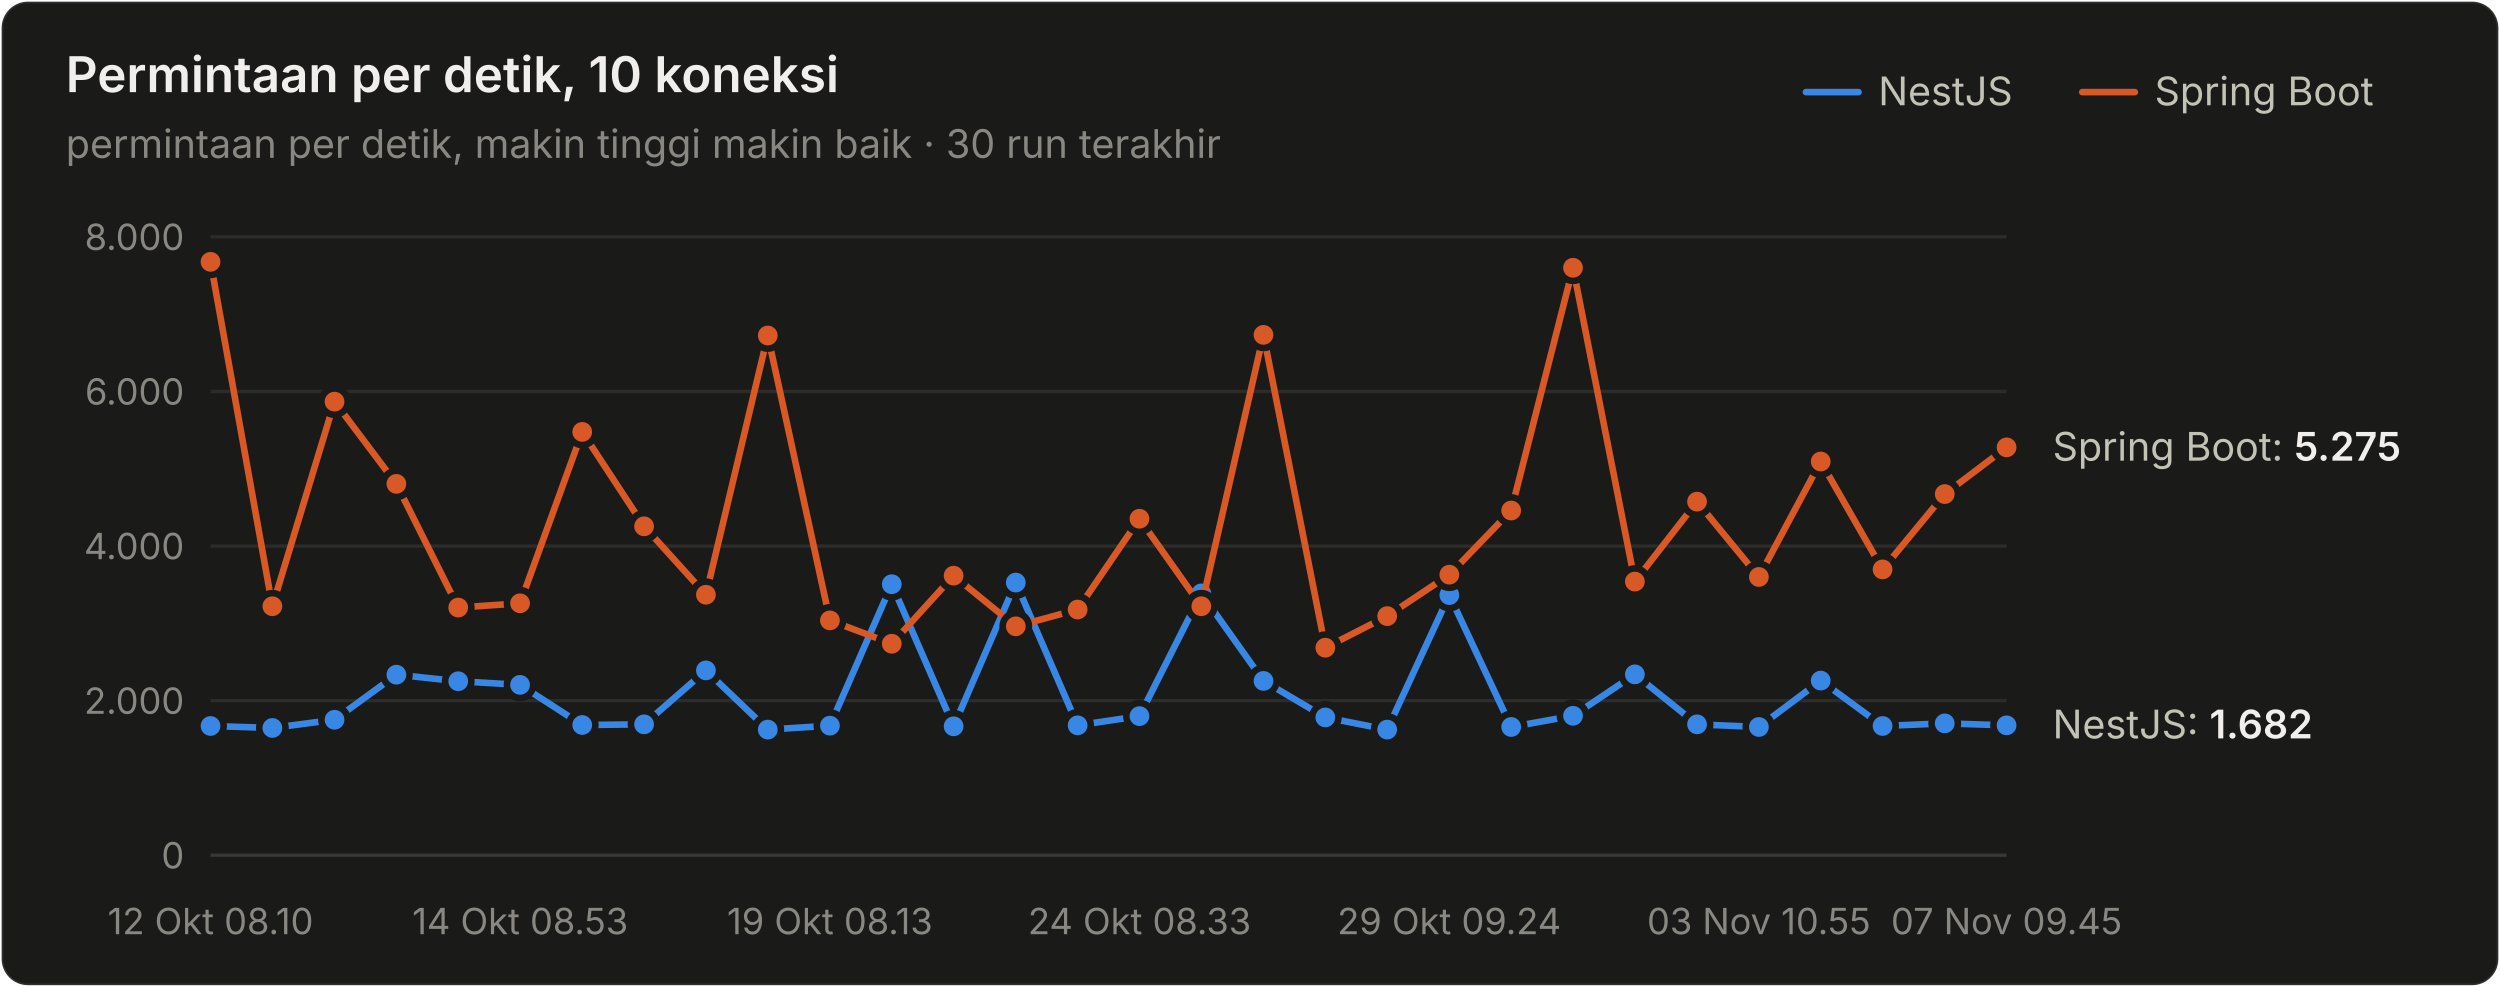
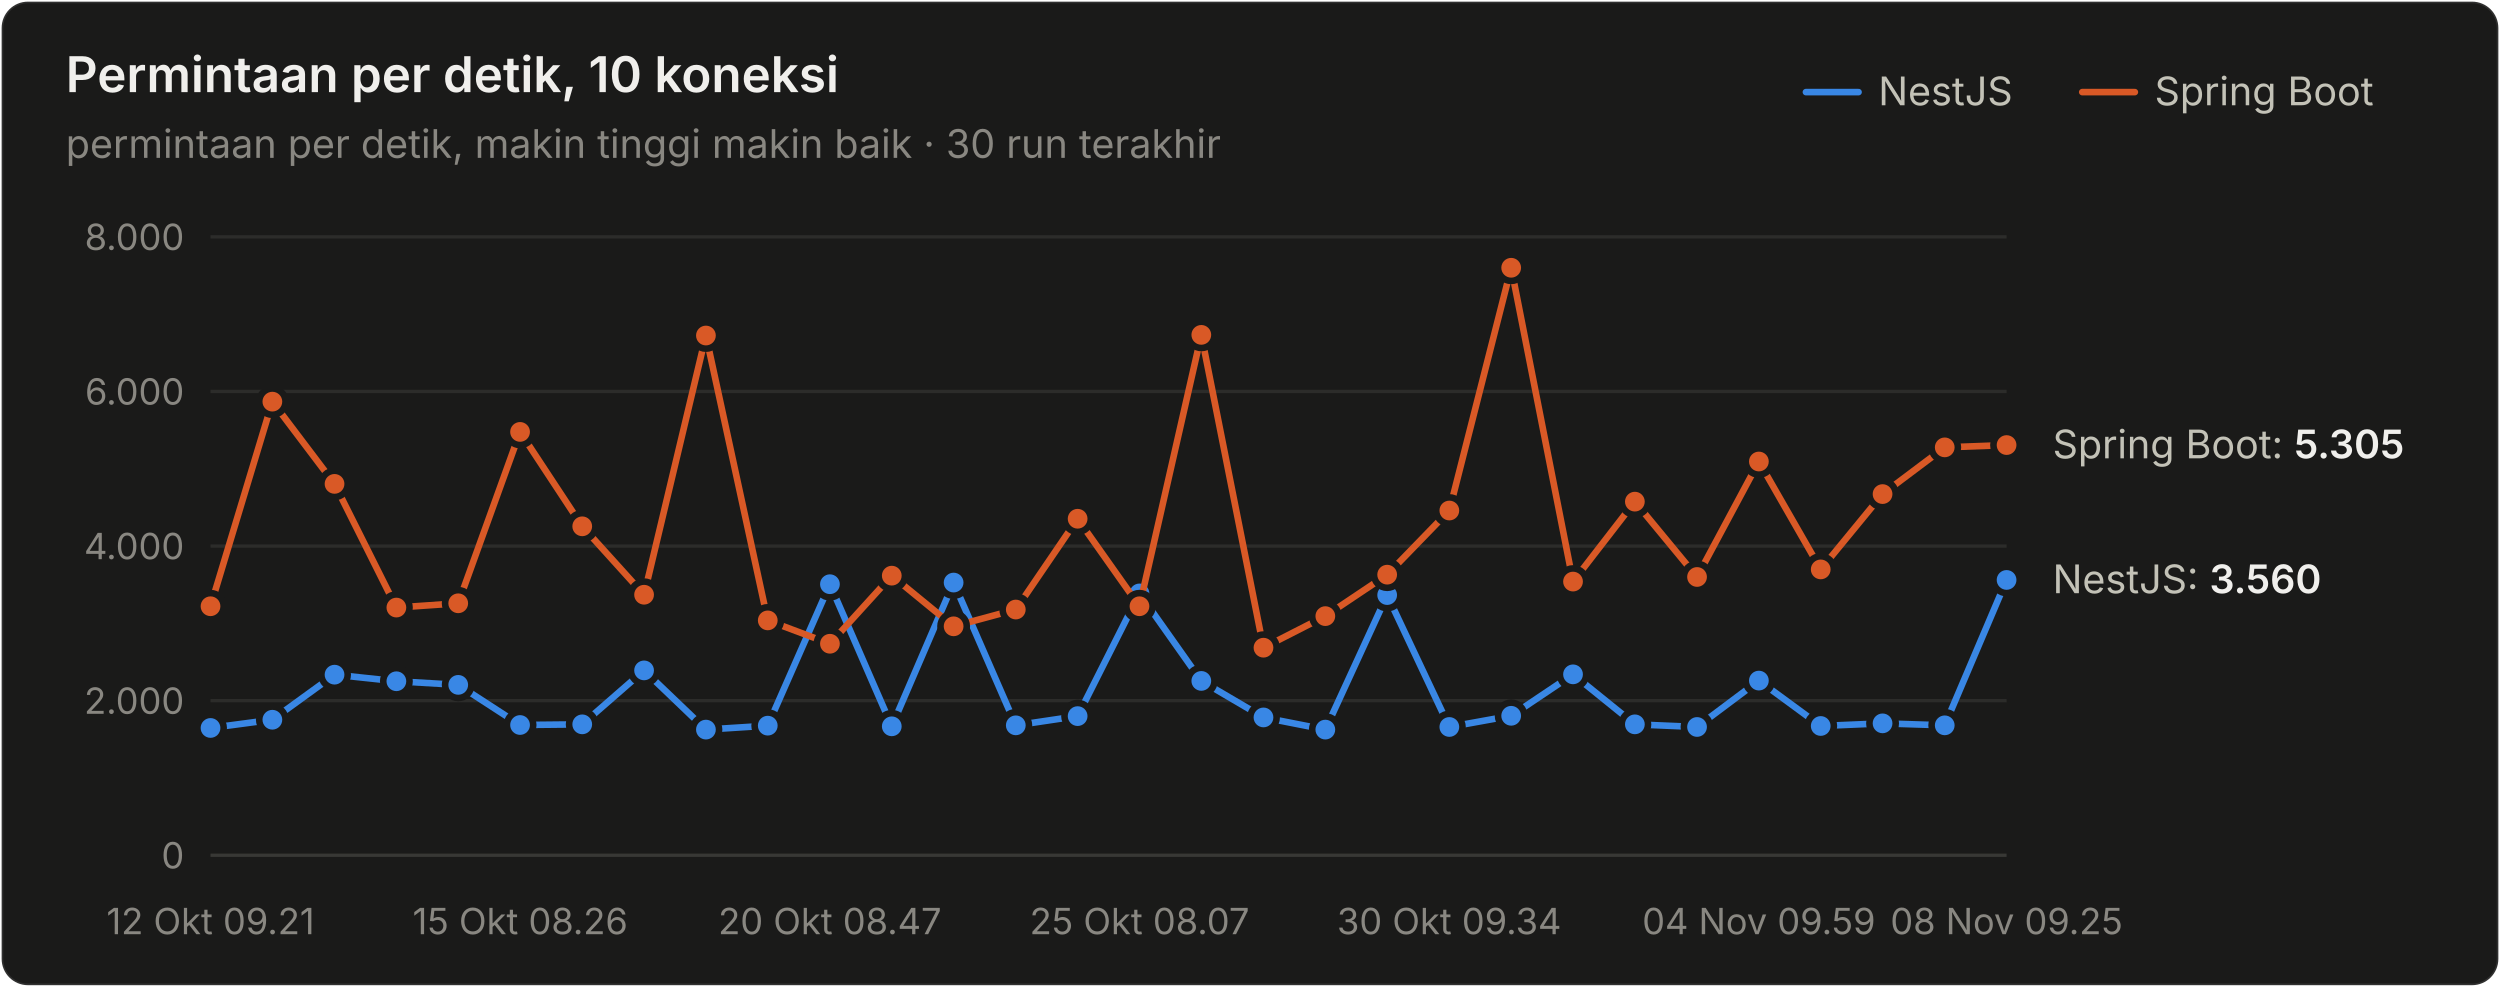
<svg xmlns="http://www.w3.org/2000/svg" width="760" height="300" viewBox="0 0 760 300" role="img" aria-label="Permintaan per detik, 10 koneksi">
  <style>text{font-family:system-ui,-apple-system,"Segoe UI",sans-serif}.angka{font-variant-numeric:tabular-nums}</style>
  <rect x="0.5" y="0.5" width="759" height="299" rx="8" fill="#1a1a19" stroke="rgba(255,255,255,0.10)" />
  <text x="20" y="28" font-size="15" font-weight="600" fill="#f0efec">Permintaan per detik, 10 koneksi</text>
  <text x="20" y="48" font-size="12" fill="#898781">permintaan per detik, makin tinggi makin baik · 30 run terakhir</text>
  <text x="655" y="32" font-size="12" fill="#c3c2b7">Spring Boot</text>
  <line x1="633" y1="28" x2="649" y2="28" stroke="#d95926" stroke-width="2" stroke-linecap="round" />
  <text x="571" y="32" font-size="12" fill="#c3c2b7">NestJS</text>
  <line x1="549" y1="28" x2="565" y2="28" stroke="#3987e5" stroke-width="2" stroke-linecap="round" />
  <line x1="64" y1="260" x2="610" y2="260" stroke="#383835" stroke-width="1" />
  <text class="angka" x="56" y="264" font-size="11" text-anchor="end" fill="#898781">0</text>
  <line x1="64" y1="213" x2="610" y2="213" stroke="#2c2c2a" stroke-width="1" />
  <text class="angka" x="56" y="217" font-size="11" text-anchor="end" fill="#898781">2.000</text>
  <line x1="64" y1="166" x2="610" y2="166" stroke="#2c2c2a" stroke-width="1" />
  <text class="angka" x="56" y="170" font-size="11" text-anchor="end" fill="#898781">4.000</text>
  <line x1="64" y1="119" x2="610" y2="119" stroke="#2c2c2a" stroke-width="1" />
  <text class="angka" x="56" y="123" font-size="11" text-anchor="end" fill="#898781">6.000</text>
  <line x1="64" y1="72" x2="610" y2="72" stroke="#2c2c2a" stroke-width="1" />
  <text class="angka" x="56" y="76" font-size="11" text-anchor="end" fill="#898781">8.000</text>
-   <text x="64" y="284" font-size="11" text-anchor="middle" fill="#898781">12 Okt 08.10</text>
-   <text x="158.138" y="284" font-size="11" text-anchor="middle" fill="#898781">14 Okt 08.53</text>
-   <text x="252.276" y="284" font-size="11" text-anchor="middle" fill="#898781">19 Okt 08.13</text>
-   <text x="346.414" y="284" font-size="11" text-anchor="middle" fill="#898781">24 Okt 08.33</text>
-   <text x="440.552" y="284" font-size="11" text-anchor="middle" fill="#898781">29 Okt 09.24</text>
-   <text x="534.69" y="284" font-size="11" text-anchor="middle" fill="#898781">03 Nov 10.55</text>
-   <text x="610" y="284" font-size="11" text-anchor="middle" fill="#898781">07 Nov 09.45</text>
-   <path d="M64.0,220.7 L82.8,221.3 L101.7,218.8 L120.5,205.1 L139.3,207.1 L158.1,208.2 L177.0,220.4 L195.8,220.2 L214.6,203.8 L233.4,221.8 L252.3,220.6 L271.1,177.6 L289.9,220.8 L308.8,177.1 L327.6,220.5 L346.4,217.7 L365.2,180.4 L384.1,207.0 L402.9,218.1 L421.7,221.8 L440.6,180.9 L459.4,221.0 L478.2,217.6 L497.0,205.0 L515.9,220.2 L534.7,221.0 L553.5,206.9 L572.3,220.7 L591.2,219.9 L610.0,220.5" fill="none" stroke="#3987e5" stroke-width="2" stroke-linejoin="round" stroke-linecap="round" />
-   <circle cx="64.0" cy="220.7" r="4" fill="#3987e5" stroke="#1a1a19" stroke-width="2" />
-   <circle cx="82.8" cy="221.3" r="4" fill="#3987e5" stroke="#1a1a19" stroke-width="2" />
-   <circle cx="101.7" cy="218.8" r="4" fill="#3987e5" stroke="#1a1a19" stroke-width="2" />
-   <circle cx="120.5" cy="205.1" r="4" fill="#3987e5" stroke="#1a1a19" stroke-width="2" />
-   <circle cx="139.3" cy="207.1" r="4" fill="#3987e5" stroke="#1a1a19" stroke-width="2" />
-   <circle cx="158.1" cy="208.2" r="4" fill="#3987e5" stroke="#1a1a19" stroke-width="2" />
-   <circle cx="177.0" cy="220.4" r="4" fill="#3987e5" stroke="#1a1a19" stroke-width="2" />
-   <circle cx="195.8" cy="220.2" r="4" fill="#3987e5" stroke="#1a1a19" stroke-width="2" />
-   <circle cx="214.6" cy="203.8" r="4" fill="#3987e5" stroke="#1a1a19" stroke-width="2" />
-   <circle cx="233.4" cy="221.8" r="4" fill="#3987e5" stroke="#1a1a19" stroke-width="2" />
-   <circle cx="252.3" cy="220.6" r="4" fill="#3987e5" stroke="#1a1a19" stroke-width="2" />
-   <circle cx="271.1" cy="177.6" r="4" fill="#3987e5" stroke="#1a1a19" stroke-width="2" />
-   <circle cx="289.9" cy="220.8" r="4" fill="#3987e5" stroke="#1a1a19" stroke-width="2" />
-   <circle cx="308.8" cy="177.1" r="4" fill="#3987e5" stroke="#1a1a19" stroke-width="2" />
-   <circle cx="327.6" cy="220.5" r="4" fill="#3987e5" stroke="#1a1a19" stroke-width="2" />
-   <circle cx="346.4" cy="217.7" r="4" fill="#3987e5" stroke="#1a1a19" stroke-width="2" />
-   <circle cx="365.2" cy="180.4" r="4" fill="#3987e5" stroke="#1a1a19" stroke-width="2" />
-   <circle cx="384.1" cy="207.0" r="4" fill="#3987e5" stroke="#1a1a19" stroke-width="2" />
-   <circle cx="402.9" cy="218.1" r="4" fill="#3987e5" stroke="#1a1a19" stroke-width="2" />
-   <circle cx="421.7" cy="221.8" r="4" fill="#3987e5" stroke="#1a1a19" stroke-width="2" />
-   <circle cx="440.6" cy="180.9" r="4" fill="#3987e5" stroke="#1a1a19" stroke-width="2" />
-   <circle cx="459.4" cy="221.0" r="4" fill="#3987e5" stroke="#1a1a19" stroke-width="2" />
-   <circle cx="478.2" cy="217.6" r="4" fill="#3987e5" stroke="#1a1a19" stroke-width="2" />
-   <circle cx="497.0" cy="205.0" r="4" fill="#3987e5" stroke="#1a1a19" stroke-width="2" />
-   <circle cx="515.9" cy="220.2" r="4" fill="#3987e5" stroke="#1a1a19" stroke-width="2" />
-   <circle cx="534.7" cy="221.0" r="4" fill="#3987e5" stroke="#1a1a19" stroke-width="2" />
-   <circle cx="553.5" cy="206.9" r="4" fill="#3987e5" stroke="#1a1a19" stroke-width="2" />
-   <circle cx="572.3" cy="220.7" r="4" fill="#3987e5" stroke="#1a1a19" stroke-width="2" />
-   <circle cx="591.2" cy="219.9" r="4" fill="#3987e5" stroke="#1a1a19" stroke-width="2" />
-   <circle cx="610.0" cy="220.5" r="4" fill="#3987e5" stroke="#1a1a19" stroke-width="2" />
-   <path d="M64.0,79.6 L82.8,184.3 L101.7,122.1 L120.5,147.1 L139.3,184.7 L158.1,183.4 L177.0,131.3 L195.8,160.0 L214.6,180.8 L233.4,102.0 L252.3,188.6 L271.1,195.7 L289.9,175.0 L308.8,190.4 L327.6,185.3 L346.4,157.7 L365.2,184.3 L384.1,101.8 L402.9,196.9 L421.7,187.3 L440.6,174.7 L459.4,155.2 L478.2,81.4 L497.0,176.8 L515.9,152.5 L534.7,175.4 L553.5,140.3 L572.3,173.1 L591.2,150.2 L610.0,136.0" fill="none" stroke="#d95926" stroke-width="2" stroke-linejoin="round" stroke-linecap="round" />
-   <circle cx="64.0" cy="79.6" r="4" fill="#d95926" stroke="#1a1a19" stroke-width="2" />
-   <circle cx="82.8" cy="184.3" r="4" fill="#d95926" stroke="#1a1a19" stroke-width="2" />
-   <circle cx="101.7" cy="122.1" r="4" fill="#d95926" stroke="#1a1a19" stroke-width="2" />
-   <circle cx="120.5" cy="147.1" r="4" fill="#d95926" stroke="#1a1a19" stroke-width="2" />
-   <circle cx="139.3" cy="184.7" r="4" fill="#d95926" stroke="#1a1a19" stroke-width="2" />
-   <circle cx="158.1" cy="183.4" r="4" fill="#d95926" stroke="#1a1a19" stroke-width="2" />
-   <circle cx="177.0" cy="131.3" r="4" fill="#d95926" stroke="#1a1a19" stroke-width="2" />
-   <circle cx="195.8" cy="160.0" r="4" fill="#d95926" stroke="#1a1a19" stroke-width="2" />
-   <circle cx="214.6" cy="180.8" r="4" fill="#d95926" stroke="#1a1a19" stroke-width="2" />
-   <circle cx="233.4" cy="102.0" r="4" fill="#d95926" stroke="#1a1a19" stroke-width="2" />
-   <circle cx="252.3" cy="188.6" r="4" fill="#d95926" stroke="#1a1a19" stroke-width="2" />
-   <circle cx="271.1" cy="195.7" r="4" fill="#d95926" stroke="#1a1a19" stroke-width="2" />
-   <circle cx="289.9" cy="175.0" r="4" fill="#d95926" stroke="#1a1a19" stroke-width="2" />
-   <circle cx="308.8" cy="190.4" r="4" fill="#d95926" stroke="#1a1a19" stroke-width="2" />
-   <circle cx="327.6" cy="185.3" r="4" fill="#d95926" stroke="#1a1a19" stroke-width="2" />
-   <circle cx="346.4" cy="157.7" r="4" fill="#d95926" stroke="#1a1a19" stroke-width="2" />
-   <circle cx="365.2" cy="184.3" r="4" fill="#d95926" stroke="#1a1a19" stroke-width="2" />
-   <circle cx="384.1" cy="101.8" r="4" fill="#d95926" stroke="#1a1a19" stroke-width="2" />
-   <circle cx="402.9" cy="196.9" r="4" fill="#d95926" stroke="#1a1a19" stroke-width="2" />
-   <circle cx="421.7" cy="187.3" r="4" fill="#d95926" stroke="#1a1a19" stroke-width="2" />
-   <circle cx="440.6" cy="174.7" r="4" fill="#d95926" stroke="#1a1a19" stroke-width="2" />
-   <circle cx="459.4" cy="155.2" r="4" fill="#d95926" stroke="#1a1a19" stroke-width="2" />
-   <circle cx="478.2" cy="81.4" r="4" fill="#d95926" stroke="#1a1a19" stroke-width="2" />
-   <circle cx="497.0" cy="176.8" r="4" fill="#d95926" stroke="#1a1a19" stroke-width="2" />
-   <circle cx="515.9" cy="152.5" r="4" fill="#d95926" stroke="#1a1a19" stroke-width="2" />
-   <circle cx="534.7" cy="175.4" r="4" fill="#d95926" stroke="#1a1a19" stroke-width="2" />
-   <circle cx="553.5" cy="140.3" r="4" fill="#d95926" stroke="#1a1a19" stroke-width="2" />
-   <circle cx="572.3" cy="173.1" r="4" fill="#d95926" stroke="#1a1a19" stroke-width="2" />
-   <circle cx="591.2" cy="150.2" r="4" fill="#d95926" stroke="#1a1a19" stroke-width="2" />
-   <circle cx="610.0" cy="136.0" r="4" fill="#d95926" stroke="#1a1a19" stroke-width="2" />
-   <text class="angka" x="624" y="140.037" font-size="12" fill="#c3c2b7">Spring Boot: <tspan fill="#f0efec" font-weight="600">5.275</tspan>
+   <text x="64" y="284" font-size="11" text-anchor="middle" fill="#898781">12 Okt 09.21</text>
+   <text x="158.138" y="284" font-size="11" text-anchor="middle" fill="#898781">15 Okt 08.26</text>
+   <text x="252.276" y="284" font-size="11" text-anchor="middle" fill="#898781">20 Okt 08.47</text>
+   <text x="346.414" y="284" font-size="11" text-anchor="middle" fill="#898781">25 Okt 08.07</text>
+   <text x="440.552" y="284" font-size="11" text-anchor="middle" fill="#898781">30 Okt 09.34</text>
+   <text x="534.69" y="284" font-size="11" text-anchor="middle" fill="#898781">04 Nov 09.59</text>
+   <text x="610" y="284" font-size="11" text-anchor="middle" fill="#898781">08 Nov 09.25</text>
+   <path d="M64.0,221.3 L82.8,218.8 L101.7,205.1 L120.5,207.1 L139.3,208.2 L158.1,220.4 L177.0,220.2 L195.8,203.8 L214.6,221.8 L233.4,220.6 L252.3,177.6 L271.1,220.8 L289.9,177.1 L308.8,220.5 L327.6,217.7 L346.4,180.4 L365.2,207.0 L384.1,218.1 L402.9,221.8 L421.7,180.9 L440.6,221.0 L459.4,217.6 L478.2,205.0 L497.0,220.2 L515.9,221.0 L534.7,206.9 L553.5,220.7 L572.3,219.9 L591.2,220.5 L610.0,176.3" fill="none" stroke="#3987e5" stroke-width="2" stroke-linejoin="round" stroke-linecap="round" />
+   <circle cx="64.0" cy="221.3" r="4" fill="#3987e5" stroke="#1a1a19" stroke-width="2" />
+   <circle cx="82.8" cy="218.8" r="4" fill="#3987e5" stroke="#1a1a19" stroke-width="2" />
+   <circle cx="101.7" cy="205.1" r="4" fill="#3987e5" stroke="#1a1a19" stroke-width="2" />
+   <circle cx="120.5" cy="207.1" r="4" fill="#3987e5" stroke="#1a1a19" stroke-width="2" />
+   <circle cx="139.3" cy="208.2" r="4" fill="#3987e5" stroke="#1a1a19" stroke-width="2" />
+   <circle cx="158.1" cy="220.4" r="4" fill="#3987e5" stroke="#1a1a19" stroke-width="2" />
+   <circle cx="177.0" cy="220.2" r="4" fill="#3987e5" stroke="#1a1a19" stroke-width="2" />
+   <circle cx="195.8" cy="203.8" r="4" fill="#3987e5" stroke="#1a1a19" stroke-width="2" />
+   <circle cx="214.6" cy="221.8" r="4" fill="#3987e5" stroke="#1a1a19" stroke-width="2" />
+   <circle cx="233.4" cy="220.6" r="4" fill="#3987e5" stroke="#1a1a19" stroke-width="2" />
+   <circle cx="252.3" cy="177.6" r="4" fill="#3987e5" stroke="#1a1a19" stroke-width="2" />
+   <circle cx="271.1" cy="220.8" r="4" fill="#3987e5" stroke="#1a1a19" stroke-width="2" />
+   <circle cx="289.9" cy="177.1" r="4" fill="#3987e5" stroke="#1a1a19" stroke-width="2" />
+   <circle cx="308.8" cy="220.5" r="4" fill="#3987e5" stroke="#1a1a19" stroke-width="2" />
+   <circle cx="327.6" cy="217.7" r="4" fill="#3987e5" stroke="#1a1a19" stroke-width="2" />
+   <circle cx="346.4" cy="180.4" r="4" fill="#3987e5" stroke="#1a1a19" stroke-width="2" />
+   <circle cx="365.2" cy="207.0" r="4" fill="#3987e5" stroke="#1a1a19" stroke-width="2" />
+   <circle cx="384.1" cy="218.1" r="4" fill="#3987e5" stroke="#1a1a19" stroke-width="2" />
+   <circle cx="402.9" cy="221.8" r="4" fill="#3987e5" stroke="#1a1a19" stroke-width="2" />
+   <circle cx="421.7" cy="180.9" r="4" fill="#3987e5" stroke="#1a1a19" stroke-width="2" />
+   <circle cx="440.6" cy="221.0" r="4" fill="#3987e5" stroke="#1a1a19" stroke-width="2" />
+   <circle cx="459.4" cy="217.6" r="4" fill="#3987e5" stroke="#1a1a19" stroke-width="2" />
+   <circle cx="478.2" cy="205.0" r="4" fill="#3987e5" stroke="#1a1a19" stroke-width="2" />
+   <circle cx="497.0" cy="220.2" r="4" fill="#3987e5" stroke="#1a1a19" stroke-width="2" />
+   <circle cx="515.9" cy="221.0" r="4" fill="#3987e5" stroke="#1a1a19" stroke-width="2" />
+   <circle cx="534.7" cy="206.9" r="4" fill="#3987e5" stroke="#1a1a19" stroke-width="2" />
+   <circle cx="553.5" cy="220.7" r="4" fill="#3987e5" stroke="#1a1a19" stroke-width="2" />
+   <circle cx="572.3" cy="219.9" r="4" fill="#3987e5" stroke="#1a1a19" stroke-width="2" />
+   <circle cx="591.2" cy="220.5" r="4" fill="#3987e5" stroke="#1a1a19" stroke-width="2" />
+   <circle cx="610.0" cy="176.3" r="4" fill="#3987e5" stroke="#1a1a19" stroke-width="2" />
+   <path d="M64.0,184.3 L82.8,122.1 L101.7,147.1 L120.5,184.7 L139.3,183.4 L158.1,131.3 L177.0,160.0 L195.8,180.8 L214.6,102.0 L233.4,188.6 L252.3,195.7 L271.1,175.0 L289.9,190.4 L308.8,185.3 L327.6,157.7 L346.4,184.3 L365.2,101.8 L384.1,196.9 L402.9,187.3 L421.7,174.7 L440.6,155.2 L459.4,81.4 L478.2,176.8 L497.0,152.5 L515.9,175.4 L534.7,140.3 L553.5,173.1 L572.3,150.2 L591.2,136.0 L610.0,135.3" fill="none" stroke="#d95926" stroke-width="2" stroke-linejoin="round" stroke-linecap="round" />
+   <circle cx="64.0" cy="184.3" r="4" fill="#d95926" stroke="#1a1a19" stroke-width="2" />
+   <circle cx="82.8" cy="122.1" r="4" fill="#d95926" stroke="#1a1a19" stroke-width="2" />
+   <circle cx="101.7" cy="147.1" r="4" fill="#d95926" stroke="#1a1a19" stroke-width="2" />
+   <circle cx="120.5" cy="184.7" r="4" fill="#d95926" stroke="#1a1a19" stroke-width="2" />
+   <circle cx="139.3" cy="183.4" r="4" fill="#d95926" stroke="#1a1a19" stroke-width="2" />
+   <circle cx="158.1" cy="131.3" r="4" fill="#d95926" stroke="#1a1a19" stroke-width="2" />
+   <circle cx="177.0" cy="160.0" r="4" fill="#d95926" stroke="#1a1a19" stroke-width="2" />
+   <circle cx="195.8" cy="180.8" r="4" fill="#d95926" stroke="#1a1a19" stroke-width="2" />
+   <circle cx="214.6" cy="102.0" r="4" fill="#d95926" stroke="#1a1a19" stroke-width="2" />
+   <circle cx="233.4" cy="188.6" r="4" fill="#d95926" stroke="#1a1a19" stroke-width="2" />
+   <circle cx="252.3" cy="195.7" r="4" fill="#d95926" stroke="#1a1a19" stroke-width="2" />
+   <circle cx="271.1" cy="175.0" r="4" fill="#d95926" stroke="#1a1a19" stroke-width="2" />
+   <circle cx="289.9" cy="190.4" r="4" fill="#d95926" stroke="#1a1a19" stroke-width="2" />
+   <circle cx="308.8" cy="185.3" r="4" fill="#d95926" stroke="#1a1a19" stroke-width="2" />
+   <circle cx="327.6" cy="157.7" r="4" fill="#d95926" stroke="#1a1a19" stroke-width="2" />
+   <circle cx="346.4" cy="184.3" r="4" fill="#d95926" stroke="#1a1a19" stroke-width="2" />
+   <circle cx="365.2" cy="101.8" r="4" fill="#d95926" stroke="#1a1a19" stroke-width="2" />
+   <circle cx="384.1" cy="196.9" r="4" fill="#d95926" stroke="#1a1a19" stroke-width="2" />
+   <circle cx="402.9" cy="187.3" r="4" fill="#d95926" stroke="#1a1a19" stroke-width="2" />
+   <circle cx="421.7" cy="174.7" r="4" fill="#d95926" stroke="#1a1a19" stroke-width="2" />
+   <circle cx="440.6" cy="155.2" r="4" fill="#d95926" stroke="#1a1a19" stroke-width="2" />
+   <circle cx="459.4" cy="81.4" r="4" fill="#d95926" stroke="#1a1a19" stroke-width="2" />
+   <circle cx="478.2" cy="176.8" r="4" fill="#d95926" stroke="#1a1a19" stroke-width="2" />
+   <circle cx="497.0" cy="152.5" r="4" fill="#d95926" stroke="#1a1a19" stroke-width="2" />
+   <circle cx="515.9" cy="175.4" r="4" fill="#d95926" stroke="#1a1a19" stroke-width="2" />
+   <circle cx="534.7" cy="140.3" r="4" fill="#d95926" stroke="#1a1a19" stroke-width="2" />
+   <circle cx="553.5" cy="173.1" r="4" fill="#d95926" stroke="#1a1a19" stroke-width="2" />
+   <circle cx="572.3" cy="150.2" r="4" fill="#d95926" stroke="#1a1a19" stroke-width="2" />
+   <circle cx="591.2" cy="136.0" r="4" fill="#d95926" stroke="#1a1a19" stroke-width="2" />
+   <circle cx="610.0" cy="135.3" r="4" fill="#d95926" stroke="#1a1a19" stroke-width="2" />
+   <text class="angka" x="624" y="139.333" font-size="12" fill="#c3c2b7">Spring Boot: <tspan fill="#f0efec" font-weight="600">5.305</tspan>
  </text>
-   <text class="angka" x="624" y="224.473" font-size="12" fill="#c3c2b7">NestJS: <tspan fill="#f0efec" font-weight="600">1.682</tspan>
+   <text class="angka" x="624" y="180.34" font-size="12" fill="#c3c2b7">NestJS: <tspan fill="#f0efec" font-weight="600">3.560</tspan>
  </text>
</svg>
